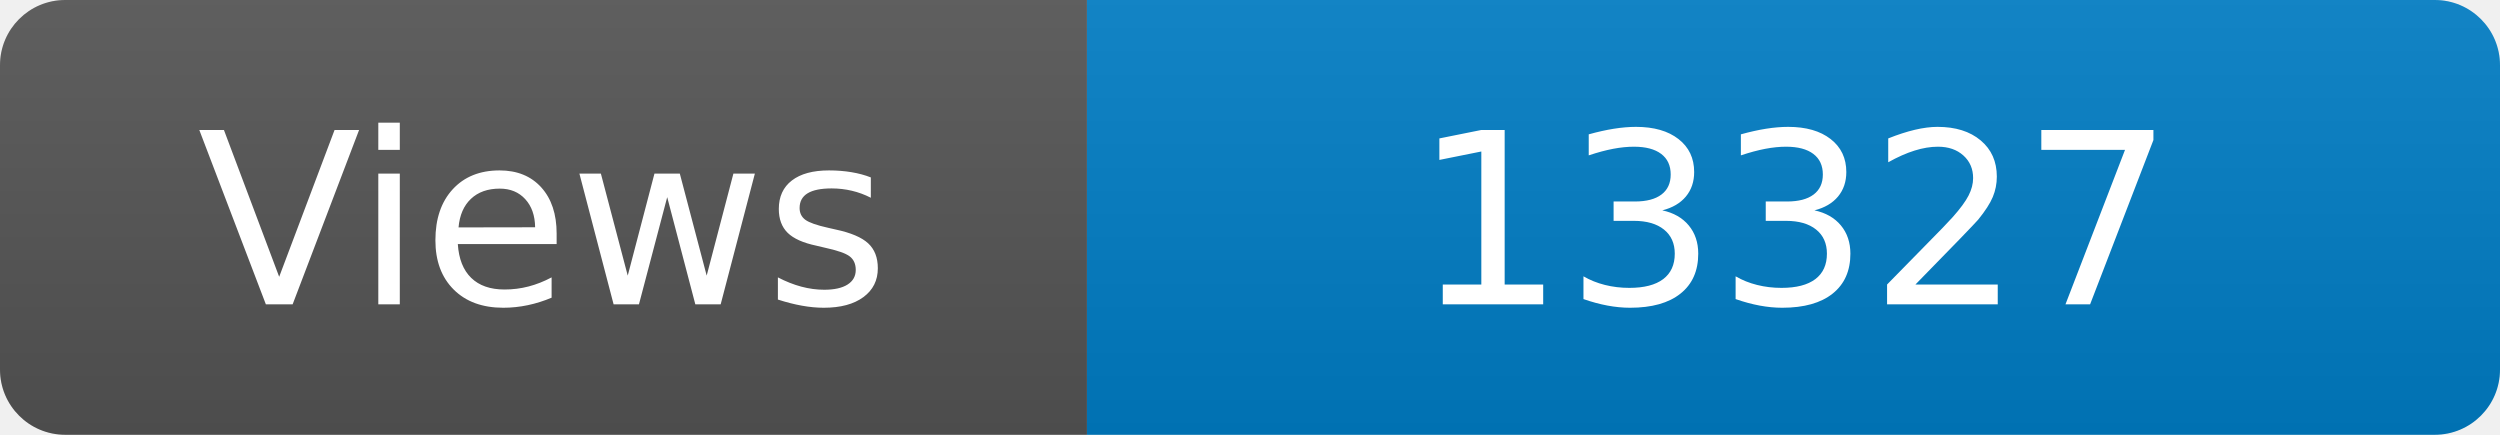
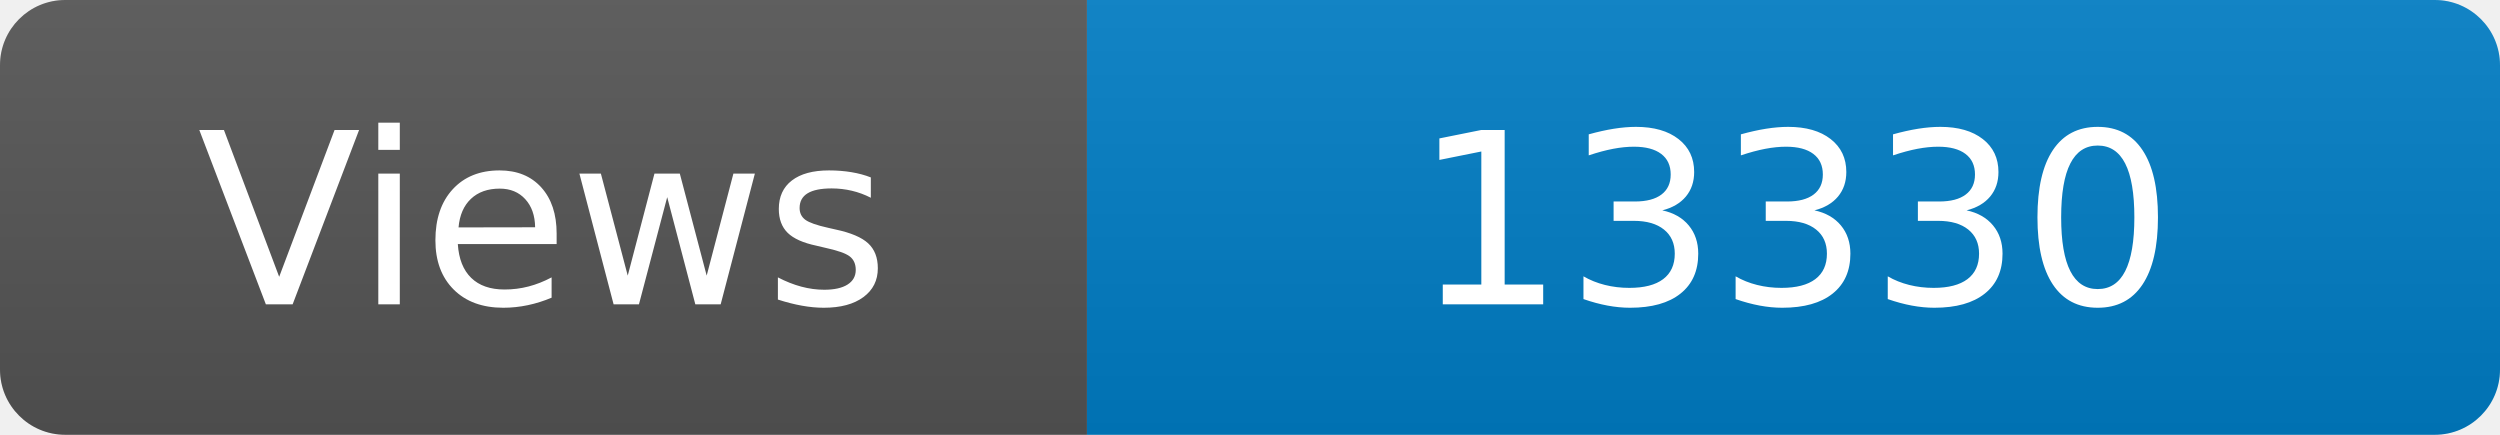
<svg xmlns="http://www.w3.org/2000/svg" width="115" height="20" role="img" aria-label="Maintained?: yes">
  <linearGradient id="s" x2="0" y2="100%">
    <stop offset="0" stop-color="#bbb" stop-opacity=".1" />
    <stop offset="1" stop-opacity=".1" />
  </linearGradient>
  <clipPath id="r">
    <rect width="115" height="20" rx="3" fill="#fff" />
  </clipPath>
  <g clip-path="url(#r)">
    <rect width="50" height="20" fill="#555" />
    <rect x="50" width="160" height="20" fill="#007ec6" />
    <rect width="115" height="20" fill="url(#s)" />
  </g>
  <g fill="#fff" text-anchor="middle" font-family="Verdana,Geneva,DejaVu Sans,sans-serif" font-size="110">
    <text x="250" y="140" transform="scale(.1)" fill="#fff">Views</text>
-     <text x="825" y="140" transform="scale(.1)" fill="#fff">13327</text>
+     <text x="825" y="140" transform="scale(.1)" fill="#fff">13330</text>
  </g>
</svg>
